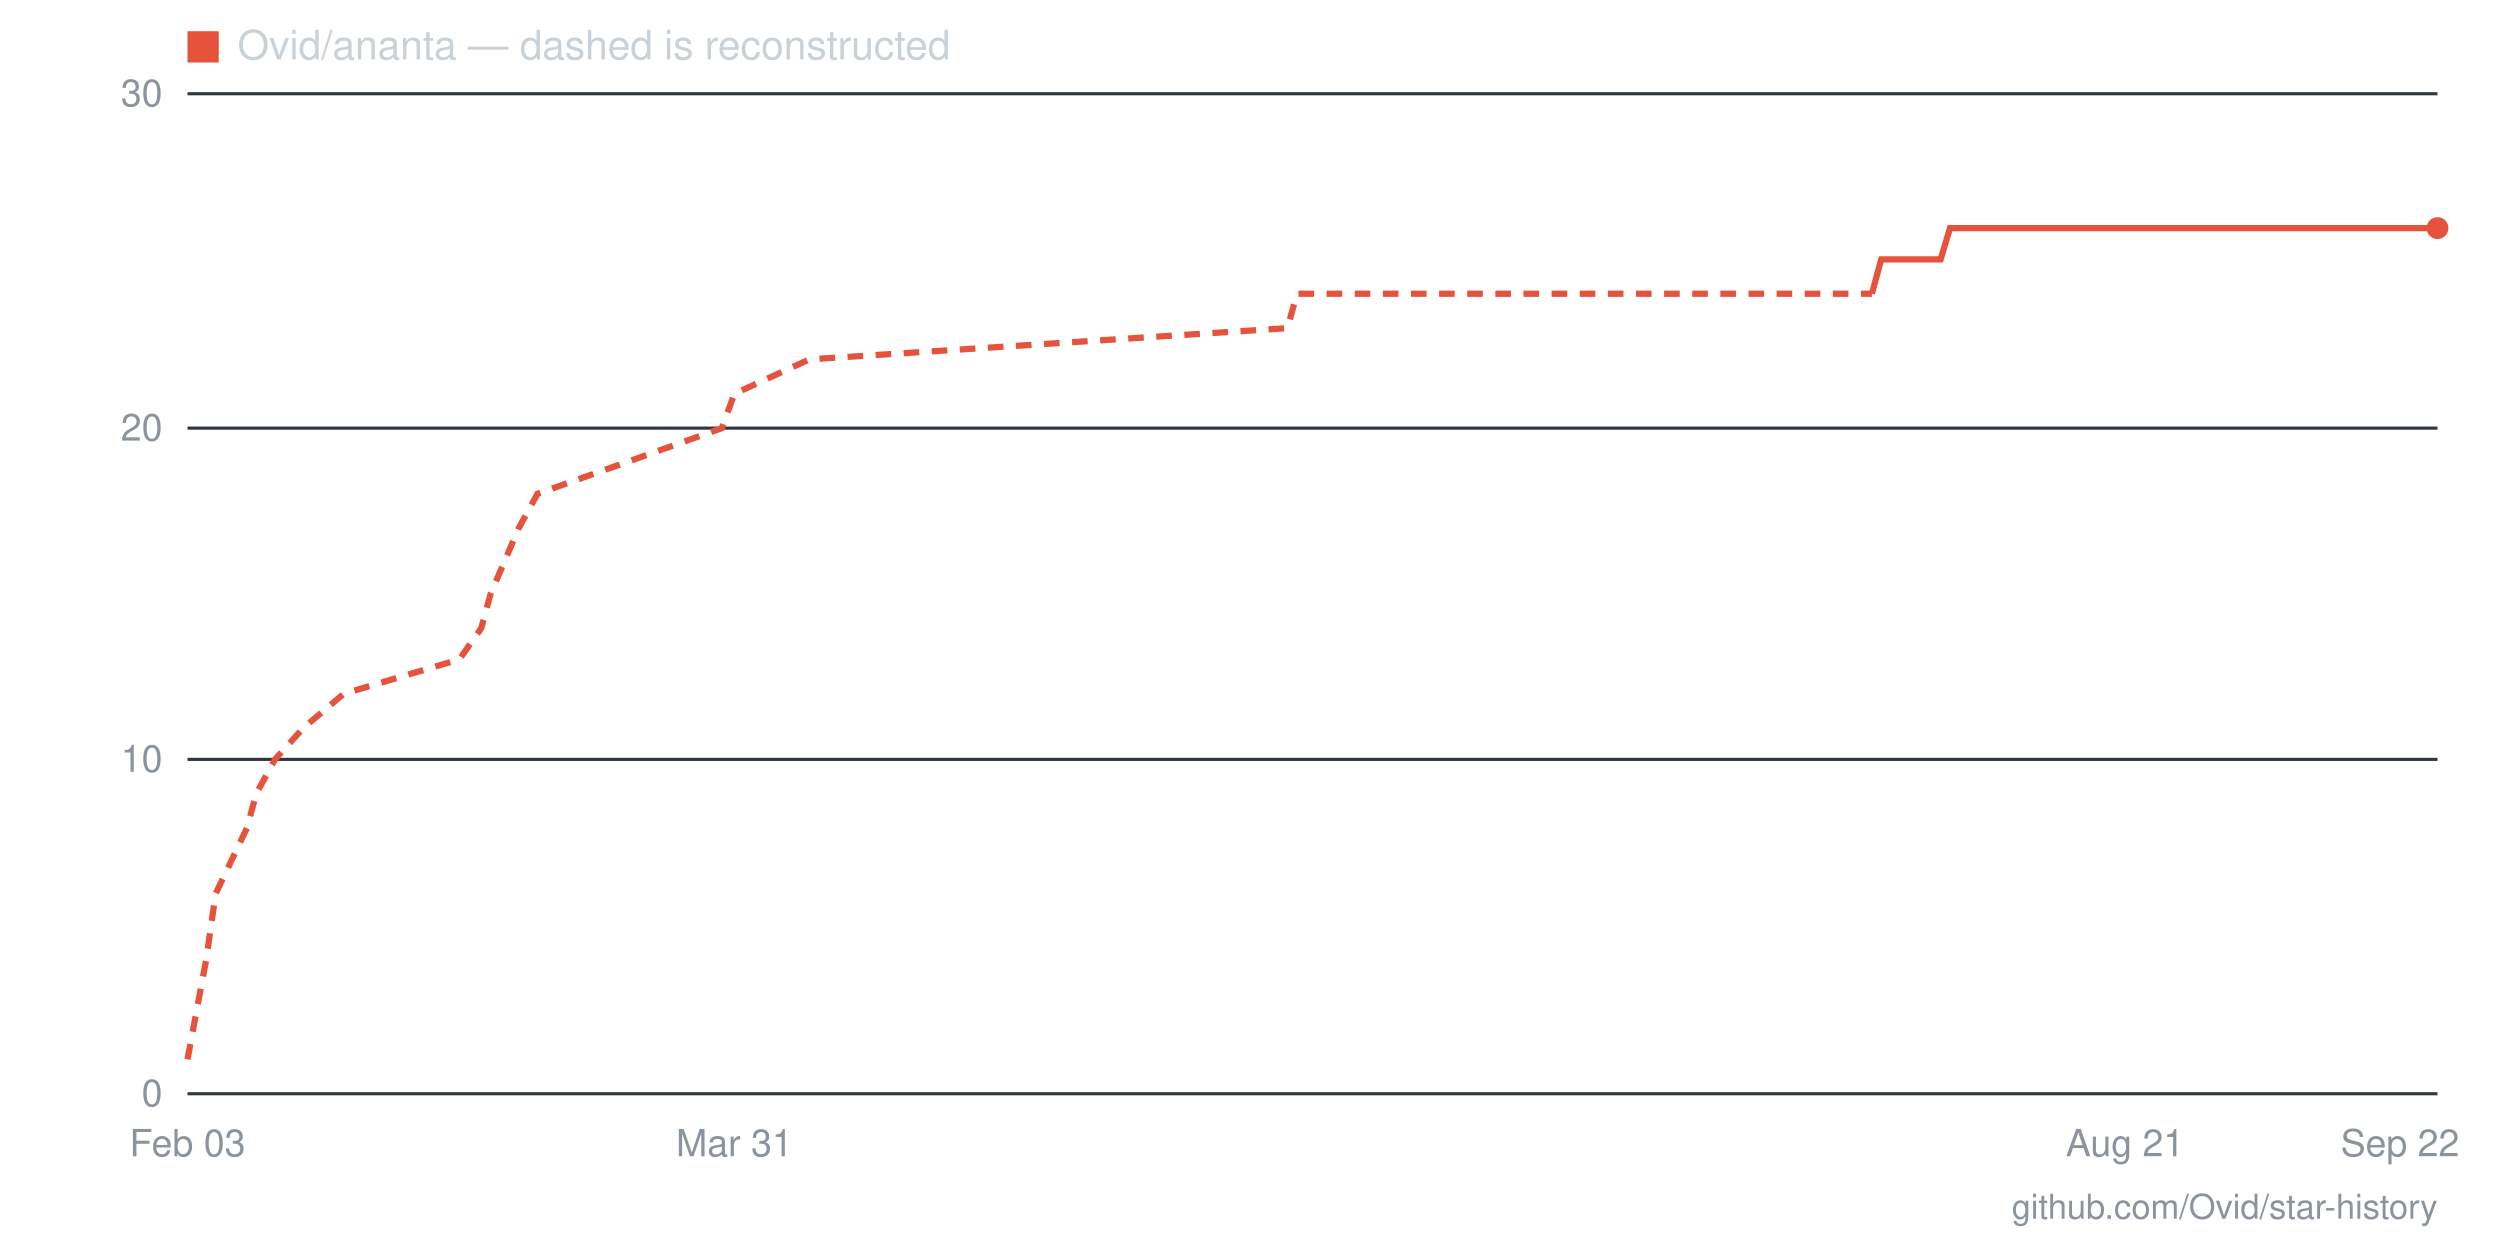
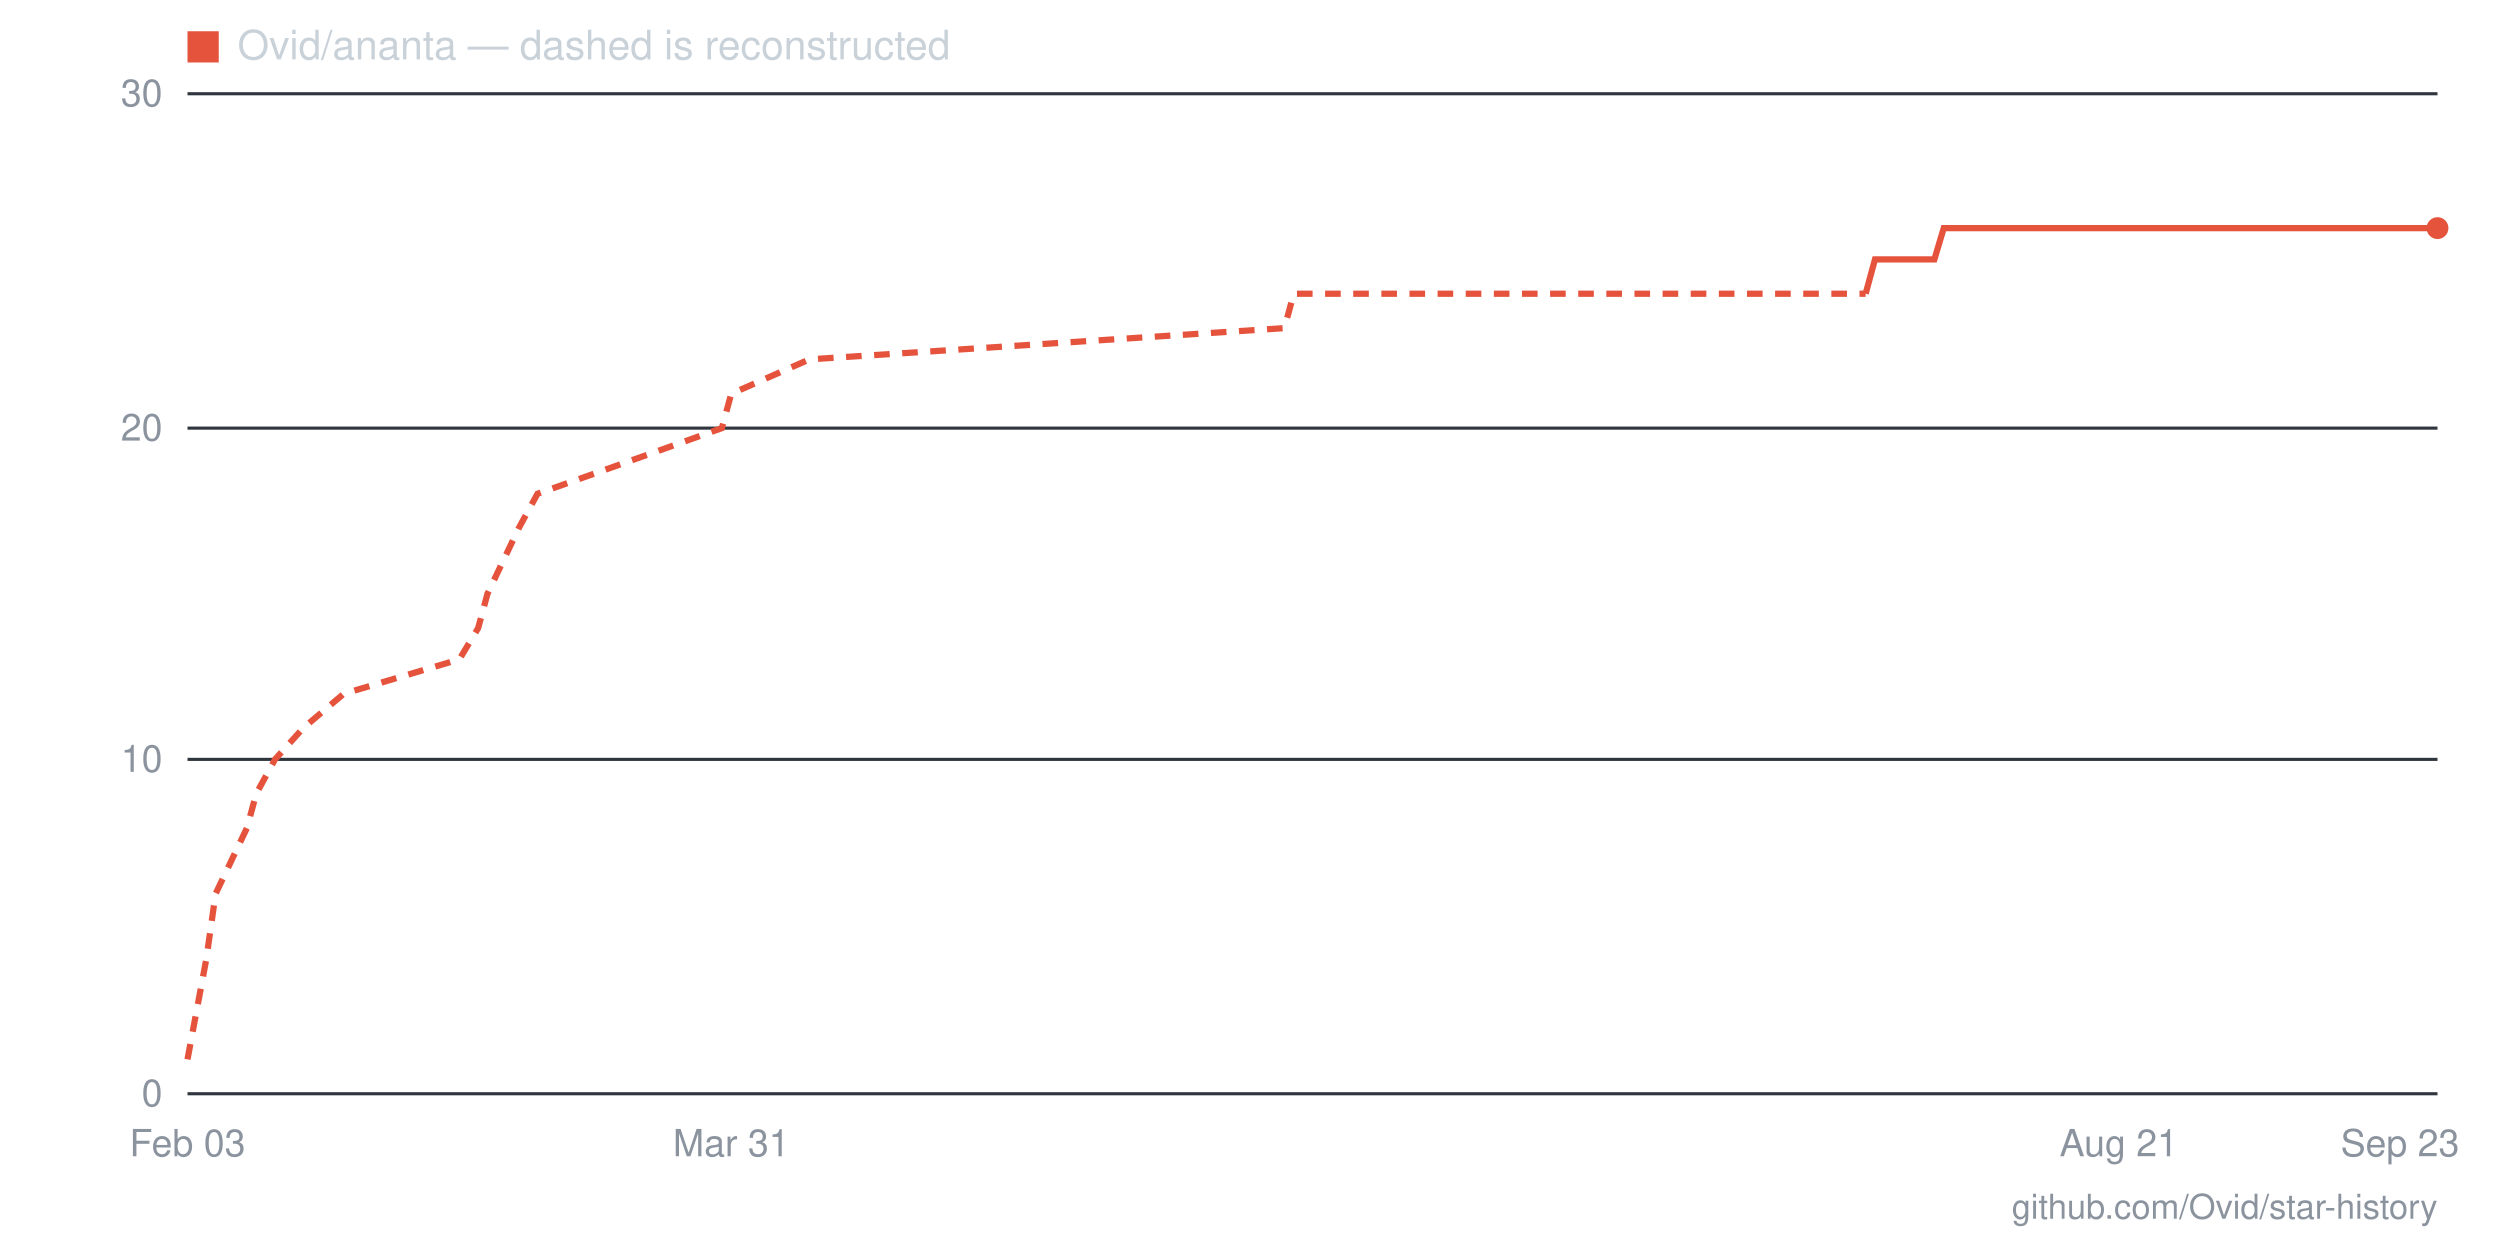
- <svg xmlns="http://www.w3.org/2000/svg" viewBox="0 0 800 400" width="800" height="400" role="img" aria-label="Star history for Ovid/ananta: 26 stars as of 2026-09-22">
+ <svg xmlns="http://www.w3.org/2000/svg" viewBox="0 0 800 400" width="800" height="400" role="img" aria-label="Star history for Ovid/ananta: 26 stars as of 2026-09-23">
  <line x1="60" y1="350" x2="780" y2="350" stroke="#30363d" stroke-width="1" />
  <text x="52" y="354" text-anchor="end" font-family="-apple-system,BlinkMacSystemFont,'Segoe UI',Helvetica,Arial,sans-serif" font-size="12" fill="#8b949e">0</text>
  <line x1="60" y1="243" x2="780" y2="243" stroke="#30363d" stroke-width="1" />
  <text x="52" y="247" text-anchor="end" font-family="-apple-system,BlinkMacSystemFont,'Segoe UI',Helvetica,Arial,sans-serif" font-size="12" fill="#8b949e">10</text>
  <line x1="60" y1="137" x2="780" y2="137" stroke="#30363d" stroke-width="1" />
  <text x="52" y="141" text-anchor="end" font-family="-apple-system,BlinkMacSystemFont,'Segoe UI',Helvetica,Arial,sans-serif" font-size="12" fill="#8b949e">20</text>
  <line x1="60" y1="30" x2="780" y2="30" stroke="#30363d" stroke-width="1" />
  <text x="52" y="34" text-anchor="end" font-family="-apple-system,BlinkMacSystemFont,'Segoe UI',Helvetica,Arial,sans-serif" font-size="12" fill="#8b949e">30</text>
-   <text x="768" y="370" text-anchor="middle" font-family="-apple-system,BlinkMacSystemFont,'Segoe UI',Helvetica,Arial,sans-serif" font-size="12" fill="#8b949e">Sep 22</text>
-   <text x="680" y="370" text-anchor="middle" font-family="-apple-system,BlinkMacSystemFont,'Segoe UI',Helvetica,Arial,sans-serif" font-size="12" fill="#8b949e">Aug 21</text>
-   <text x="235" y="370" text-anchor="middle" font-family="-apple-system,BlinkMacSystemFont,'Segoe UI',Helvetica,Arial,sans-serif" font-size="12" fill="#8b949e">Mar 31</text>
+   <text x="768" y="370" text-anchor="middle" font-family="-apple-system,BlinkMacSystemFont,'Segoe UI',Helvetica,Arial,sans-serif" font-size="12" fill="#8b949e">Sep 23</text>
+   <text x="678" y="370" text-anchor="middle" font-family="-apple-system,BlinkMacSystemFont,'Segoe UI',Helvetica,Arial,sans-serif" font-size="12" fill="#8b949e">Aug 21</text>
+   <text x="234" y="370" text-anchor="middle" font-family="-apple-system,BlinkMacSystemFont,'Segoe UI',Helvetica,Arial,sans-serif" font-size="12" fill="#8b949e">Mar 31</text>
  <text x="60" y="370" text-anchor="middle" font-family="-apple-system,BlinkMacSystemFont,'Segoe UI',Helvetica,Arial,sans-serif" font-size="12" fill="#8b949e">Feb 03</text>
-   <polyline fill="none" stroke="#e5533d" stroke-width="2" stroke-dasharray="5 4" points="60,339 66,307 69,286 79,265 82,254 88,243 97,233 110,222 147,211 154,201 157,190 166,169 172,158 203,147 231,137 235,126 259,115 412,105 415,94 599,94" />
-   <polyline fill="none" stroke="#e5533d" stroke-width="2" points="599,94 602,83 605,83 609,83 612,83 615,83 618,83 621,83 624,73 627,73 630,73 634,73 637,73 640,73 643,73 646,73 649,73 652,73 655,73 658,73 662,73 665,73 668,73 671,73 674,73 677,73 680,73 683,73 686,73 690,73 693,73 696,73 699,73 702,73 705,73 708,73 711,73 715,73 718,73 721,73 724,73 727,73 730,73 733,73 736,73 739,73 743,73 746,73 749,73 752,73 755,73 758,73 761,73 764,73 768,73 771,73 774,73 777,73 780,73" />
+   <polyline fill="none" stroke="#e5533d" stroke-width="2" stroke-dasharray="5 4" points="60,339 66,307 69,286 79,265 82,254 88,243 97,233 110,222 147,211 153,201 156,190 166,169 172,158 203,147 231,137 234,126 259,115 411,105 414,94 597,94" />
+   <polyline fill="none" stroke="#e5533d" stroke-width="2" points="597,94 600,83 603,83 606,83 609,83 612,83 616,83 619,83 622,73 625,73 628,73 631,73 634,73 637,73 640,73 643,73 647,73 650,73 653,73 656,73 659,73 662,73 665,73 668,73 671,73 674,73 678,73 681,73 684,73 687,73 690,73 693,73 696,73 699,73 702,73 706,73 709,73 712,73 715,73 718,73 721,73 724,73 727,73 730,73 733,73 737,73 740,73 743,73 746,73 749,73 752,73 755,73 758,73 761,73 764,73 768,73 771,73 774,73 777,73 780,73" />
  <circle cx="780" cy="73" r="3.5" fill="#e5533d" />
  <rect x="60" y="10" width="10" height="10" fill="#e5533d" />
  <text x="76" y="19" font-family="-apple-system,BlinkMacSystemFont,'Segoe UI',Helvetica,Arial,sans-serif" font-size="13" fill="#c9d1d9">Ovid/ananta — dashed is reconstructed</text>
  <text x="780" y="390" text-anchor="end" font-family="-apple-system,BlinkMacSystemFont,'Segoe UI',Helvetica,Arial,sans-serif" font-size="11" fill="#8b949e">github.com/Ovid/star-history</text>
</svg>
